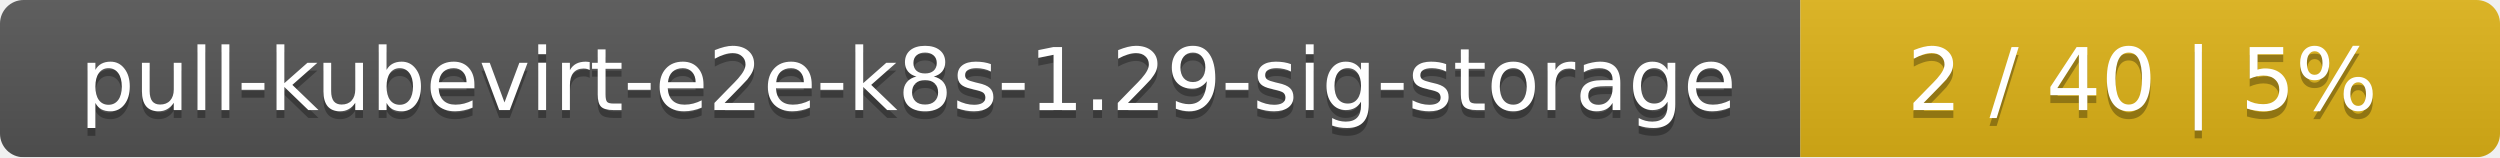
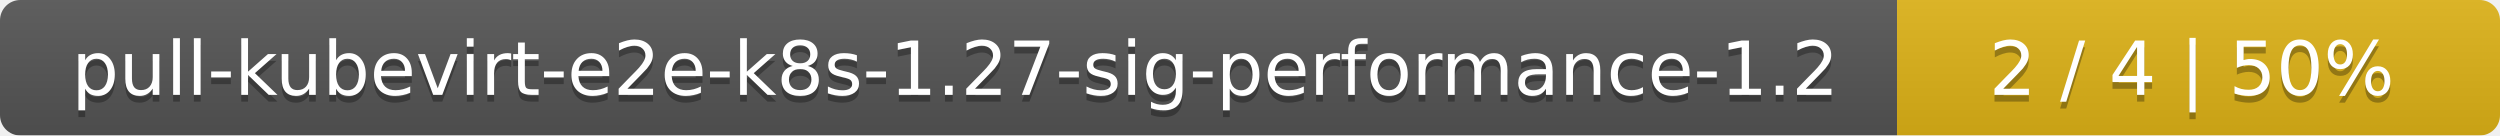
- <svg xmlns="http://www.w3.org/2000/svg" width="318" height="20">
+ <svg xmlns="http://www.w3.org/2000/svg" width="369" height="20">
  <linearGradient id="smooth" x2="0" y2="100%">
    <stop offset="0" stop-color="#bbb" stop-opacity=".1" />
    <stop offset="1" stop-opacity=".1" />
  </linearGradient>
  <mask id="round">
-     <rect width="318" height="20" rx="3" fill="#fff" />
+     <rect width="369" height="20" rx="3" fill="#fff" />
  </mask>
  <g mask="url(#round)">
-     <rect width="229" height="20" fill="#555" />
-     <rect x="229" width="89" height="20" fill="#dfb317" />
-     <rect width="318" height="20" fill="url(#smooth)" />
+     <rect width="280" height="20" fill="#555" />
+     <rect x="280" width="89" height="20" fill="#dfb317" />
+     <rect width="369" height="20" fill="url(#smooth)" />
  </g>
  <g fill="#fff" text-anchor="middle" font-family="DejaVu Sans,Verdana,Geneva,sans-serif" font-size="11">
-     <text x="115.5" y="15" fill="#010101" fill-opacity=".3">pull-kubevirt-e2e-k8s-1.29-sig-storage</text>
-     <text x="115.5" y="14">pull-kubevirt-e2e-k8s-1.29-sig-storage</text>
-     <text x="272.5" y="15" fill="#010101" fill-opacity=".3">2 / 40    |    5%</text>
-     <text x="272.5" y="14">2 / 40    |    5%</text>
+     <text x="141" y="15" fill="#010101" fill-opacity=".3">pull-kubevirt-e2e-k8s-1.27-sig-performance-1.2</text>
+     <text x="141" y="14">pull-kubevirt-e2e-k8s-1.27-sig-performance-1.2</text>
+     <text x="323.5" y="15" fill="#010101" fill-opacity=".3">2 / 4    |    50%</text>
+     <text x="323.5" y="14">2 / 4    |    50%</text>
  </g>
</svg>
